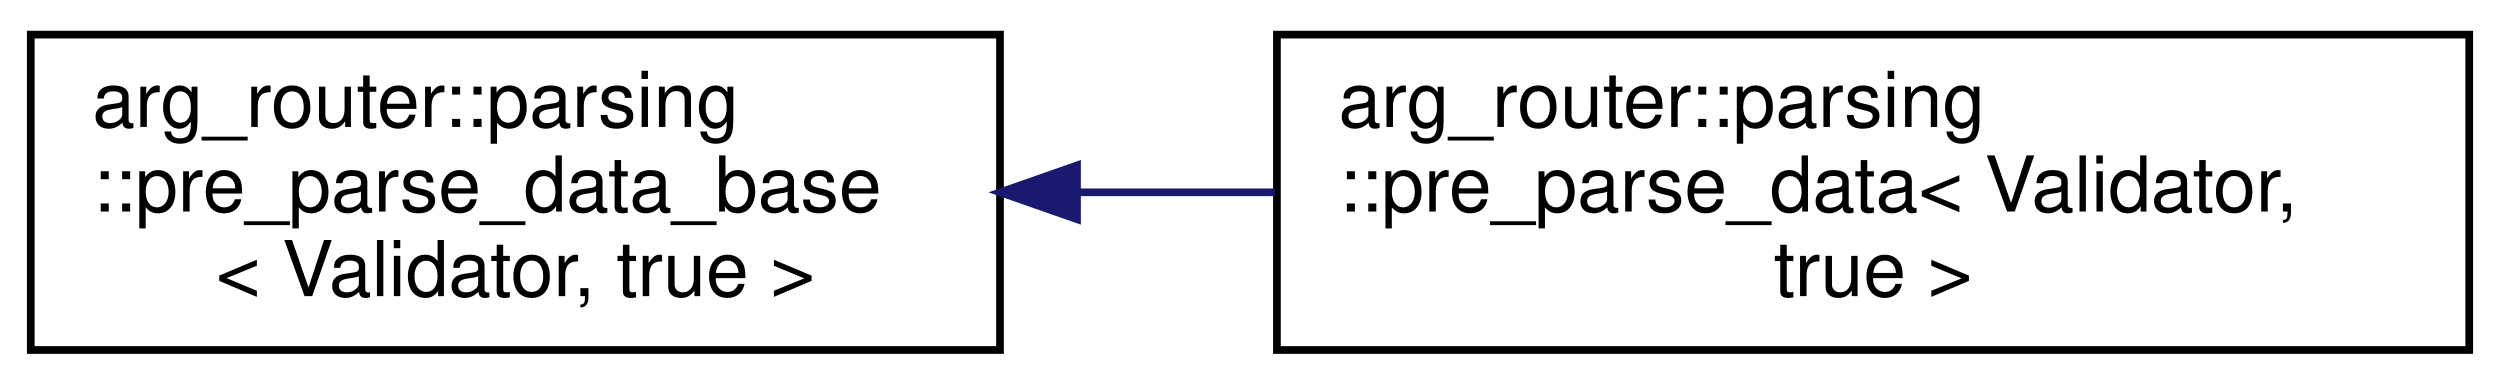
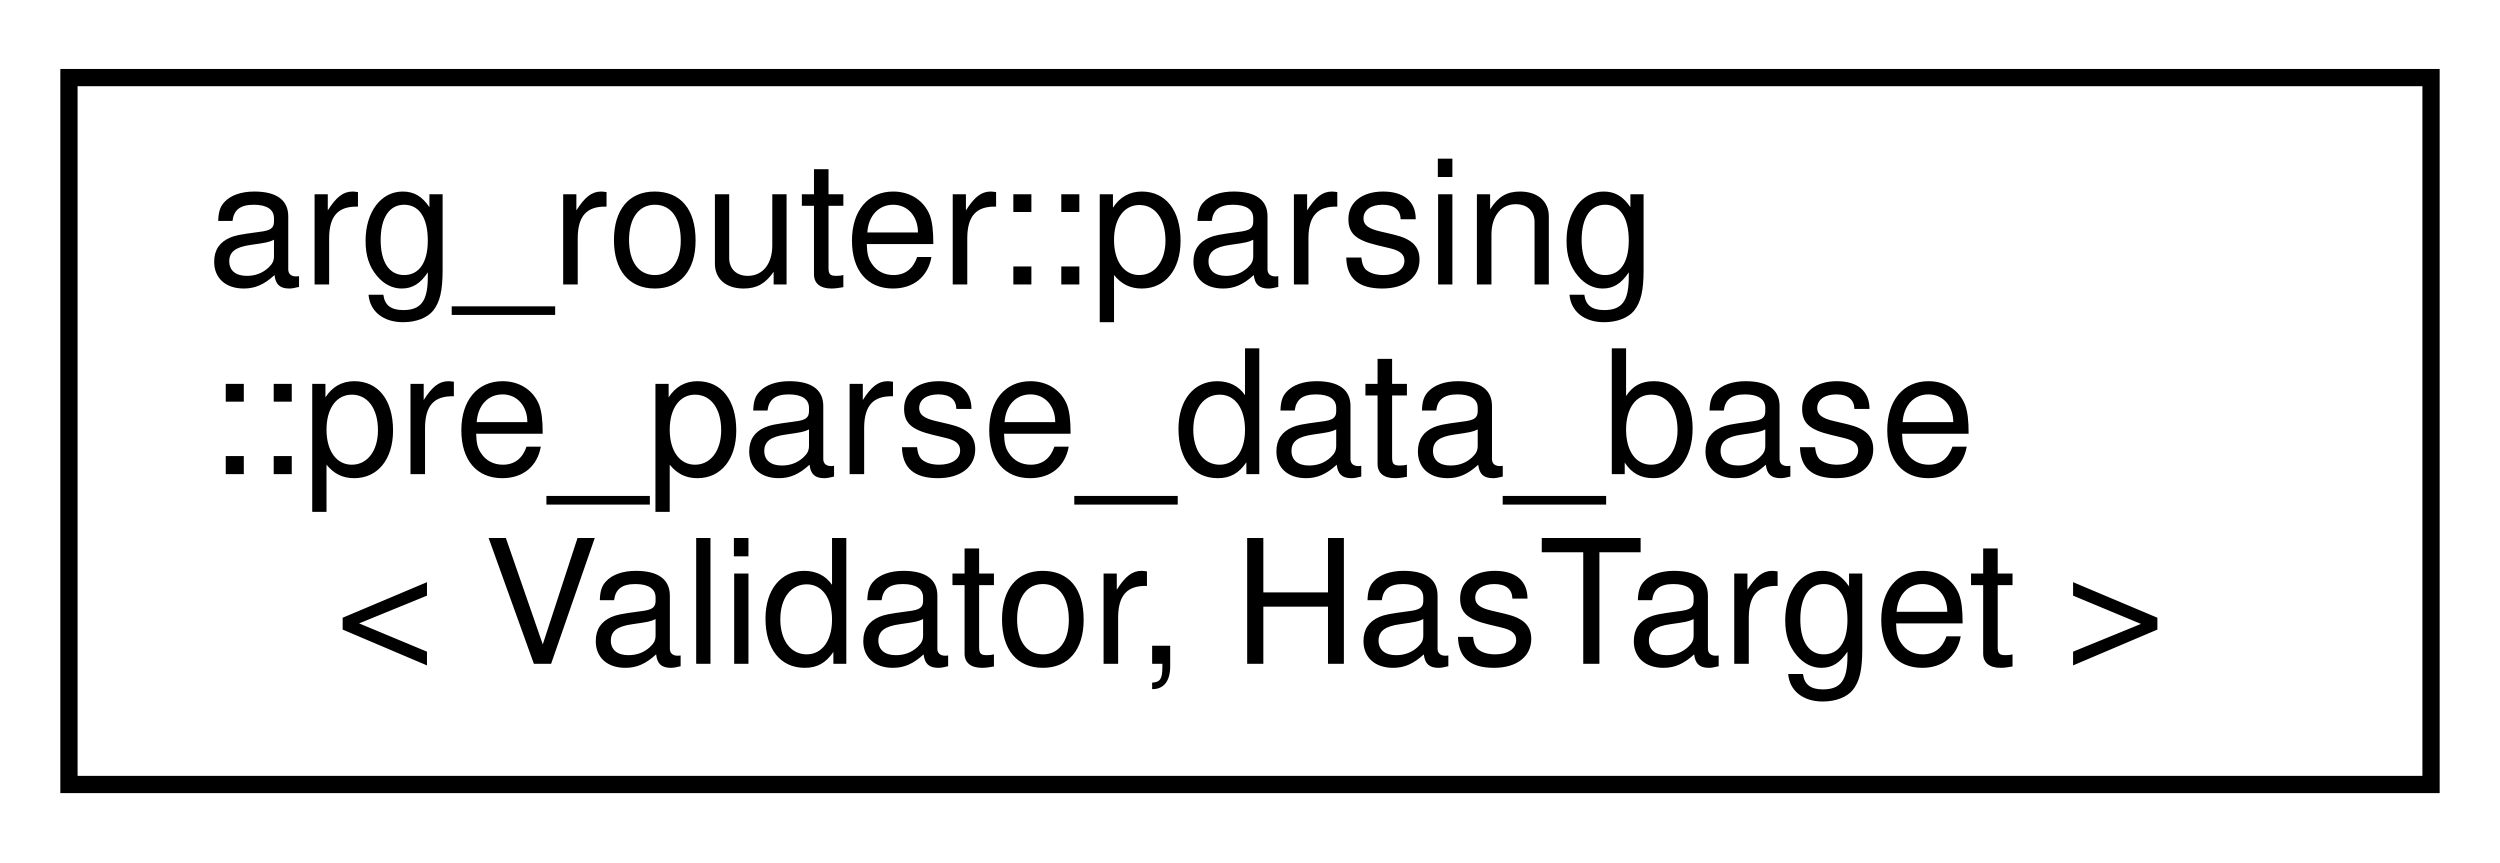
- <svg xmlns="http://www.w3.org/2000/svg" xmlns:xlink="http://www.w3.org/1999/xlink" width="325pt" height="50pt" viewBox="0.00 0.00 325.00 50.00">
+ <svg xmlns="http://www.w3.org/2000/svg" xmlns:xlink="http://www.w3.org/1999/xlink" width="145pt" height="50pt" viewBox="0.00 0.00 145.00 50.00">
  <g id="graph0" class="graph" transform="scale(1 1) rotate(0) translate(4 46)">
    <g id="node1" class="node">
      <g id="a_node1">
        <a xlink:href="classarg__router_1_1parsing_1_1pre__parse__data__base.html" target="_top" xlink:title=" ">
-           <polygon fill="none" stroke="black" points="0,-0.5 0,-41.5 126,-41.5 126,-0.5 0,-0.5" />
+           <polygon fill="none" stroke="black" points="0,-0.5 0,-41.5 137,-41.5 137,-0.5 0,-0.5" />
          <text text-anchor="start" x="8" y="-29.5" font-family="Helvetica,sans-Serif" font-size="10.00">arg_router::parsing</text>
          <text text-anchor="start" x="8" y="-18.5" font-family="Helvetica,sans-Serif" font-size="10.00">::pre_parse_data_base</text>
-           <text text-anchor="middle" x="63" y="-7.5" font-family="Helvetica,sans-Serif" font-size="10.00">&lt; Validator, true &gt;</text>
+           <text text-anchor="middle" x="68.5" y="-7.5" font-family="Helvetica,sans-Serif" font-size="10.00">&lt; Validator, HasTarget &gt;</text>
        </a>
      </g>
    </g>
-     <g id="node2" class="node">
-       <g id="a_node2">
-         <a xlink:href="classarg__router_1_1parsing_1_1pre__parse__data_3_01Validator_00_01true_01_4.html" target="_top" xlink:title=" ">
-           <polygon fill="none" stroke="black" points="162,-0.5 162,-41.5 317,-41.5 317,-0.5 162,-0.5" />
-           <text text-anchor="start" x="170" y="-29.5" font-family="Helvetica,sans-Serif" font-size="10.00">arg_router::parsing</text>
-           <text text-anchor="start" x="170" y="-18.5" font-family="Helvetica,sans-Serif" font-size="10.00">::pre_parse_data&lt; Validator,</text>
-           <text text-anchor="middle" x="239.5" y="-7.5" font-family="Helvetica,sans-Serif" font-size="10.00"> true &gt;</text>
-         </a>
-       </g>
-     </g>
-     <g id="edge1" class="edge">
-       <path fill="none" stroke="midnightblue" d="M136.18,-21C144.61,-21 153.23,-21 161.72,-21" />
-       <polygon fill="midnightblue" stroke="midnightblue" points="136.01,-17.5 126.01,-21 136.01,-24.5 136.01,-17.5" />
-     </g>
  </g>
</svg>
